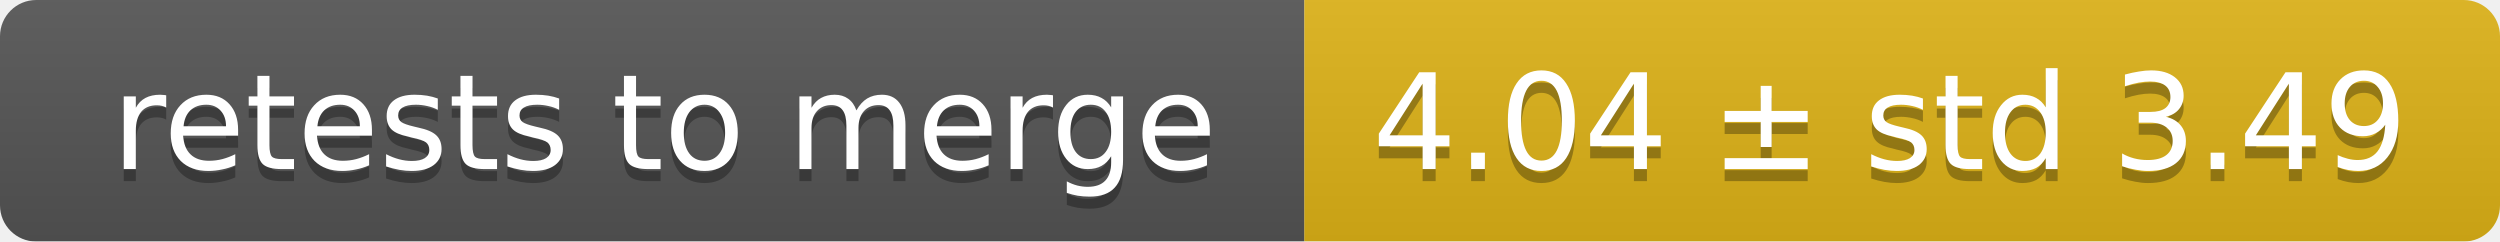
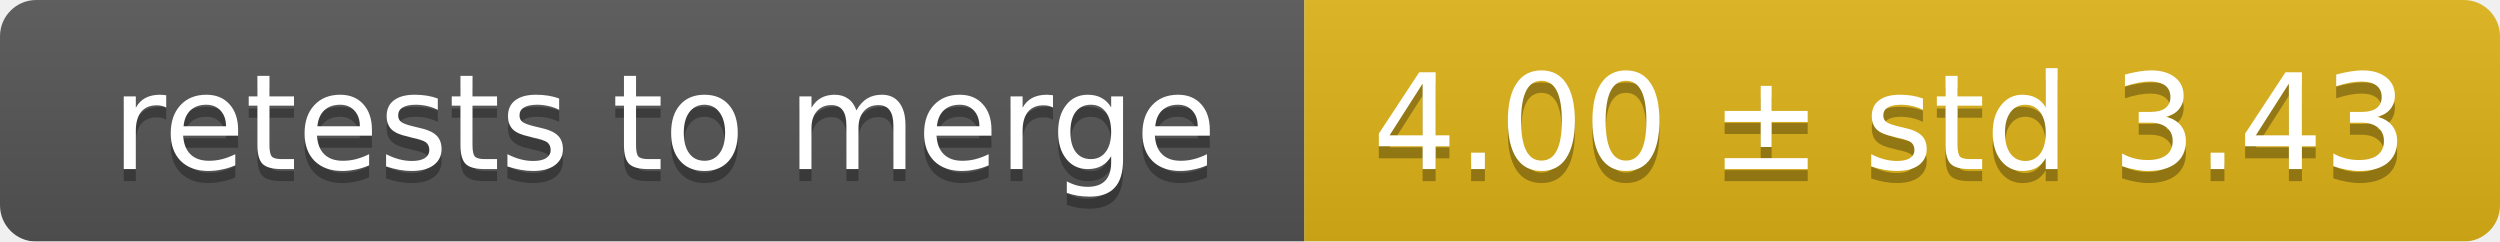
<svg xmlns="http://www.w3.org/2000/svg" width="207" height="20">
  <linearGradient id="smooth" x2="0" y2="100%">
    <stop offset="0" stop-color="#bbb" stop-opacity=".1" />
    <stop offset="1" stop-opacity=".1" />
  </linearGradient>
  <mask id="round">
    <rect width="207" height="20" rx="3" fill="#fff" />
  </mask>
  <g mask="url(#round)">
    <rect width="108" height="20" fill="#555" />
    <rect x="108" width="99" height="20" fill="#dfb317" />
    <rect width="207" height="20" fill="url(#smooth)" />
  </g>
  <g fill="#fff" text-anchor="middle" font-family="DejaVu Sans,Verdana,Geneva,sans-serif" font-size="11">
    <text x="55" y="15" fill="#010101" fill-opacity=".3">retests to merge</text>
    <text x="55" y="14">retests to merge</text>
-     <text x="156.5" y="15" fill="#010101" fill-opacity=".3">4.04 ± std 3.49</text>
-     <text x="156.5" y="14">4.04 ± std 3.49</text>
+     <text x="156.5" y="15" fill="#010101" fill-opacity=".3">4.00 ± std 3.43</text>
+     <text x="156.5" y="14">4.00 ± std 3.43</text>
  </g>
</svg>
